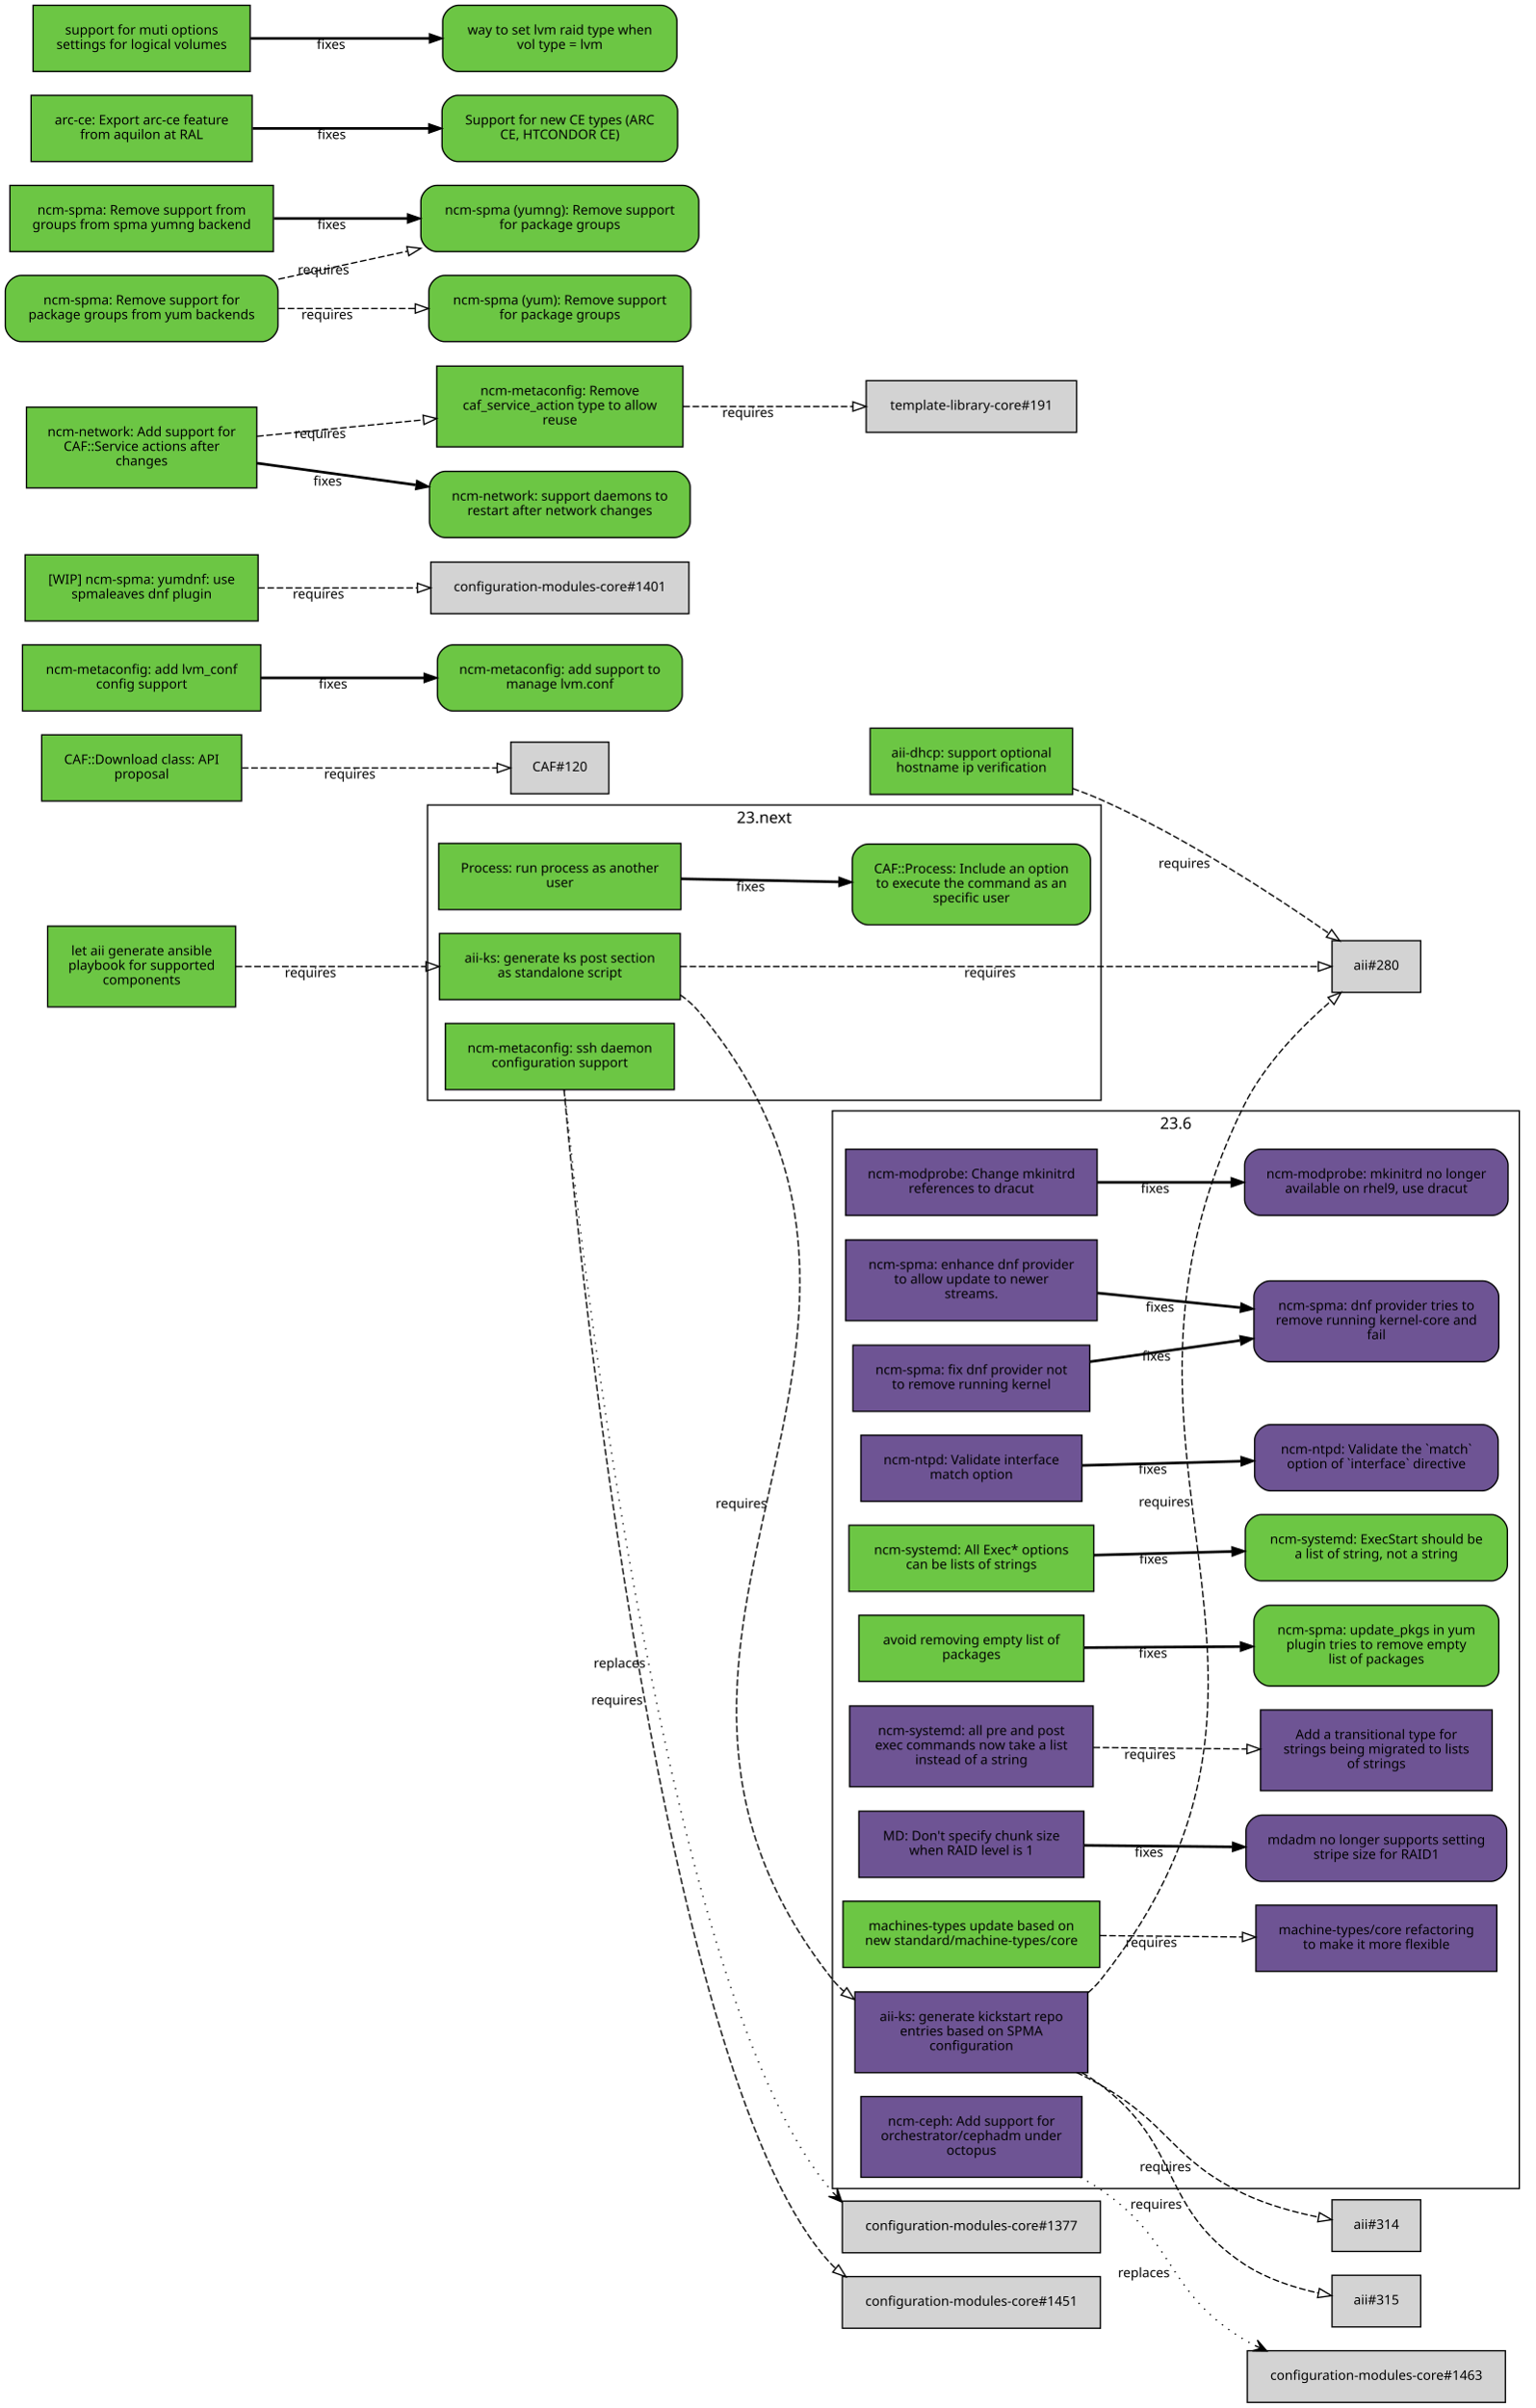
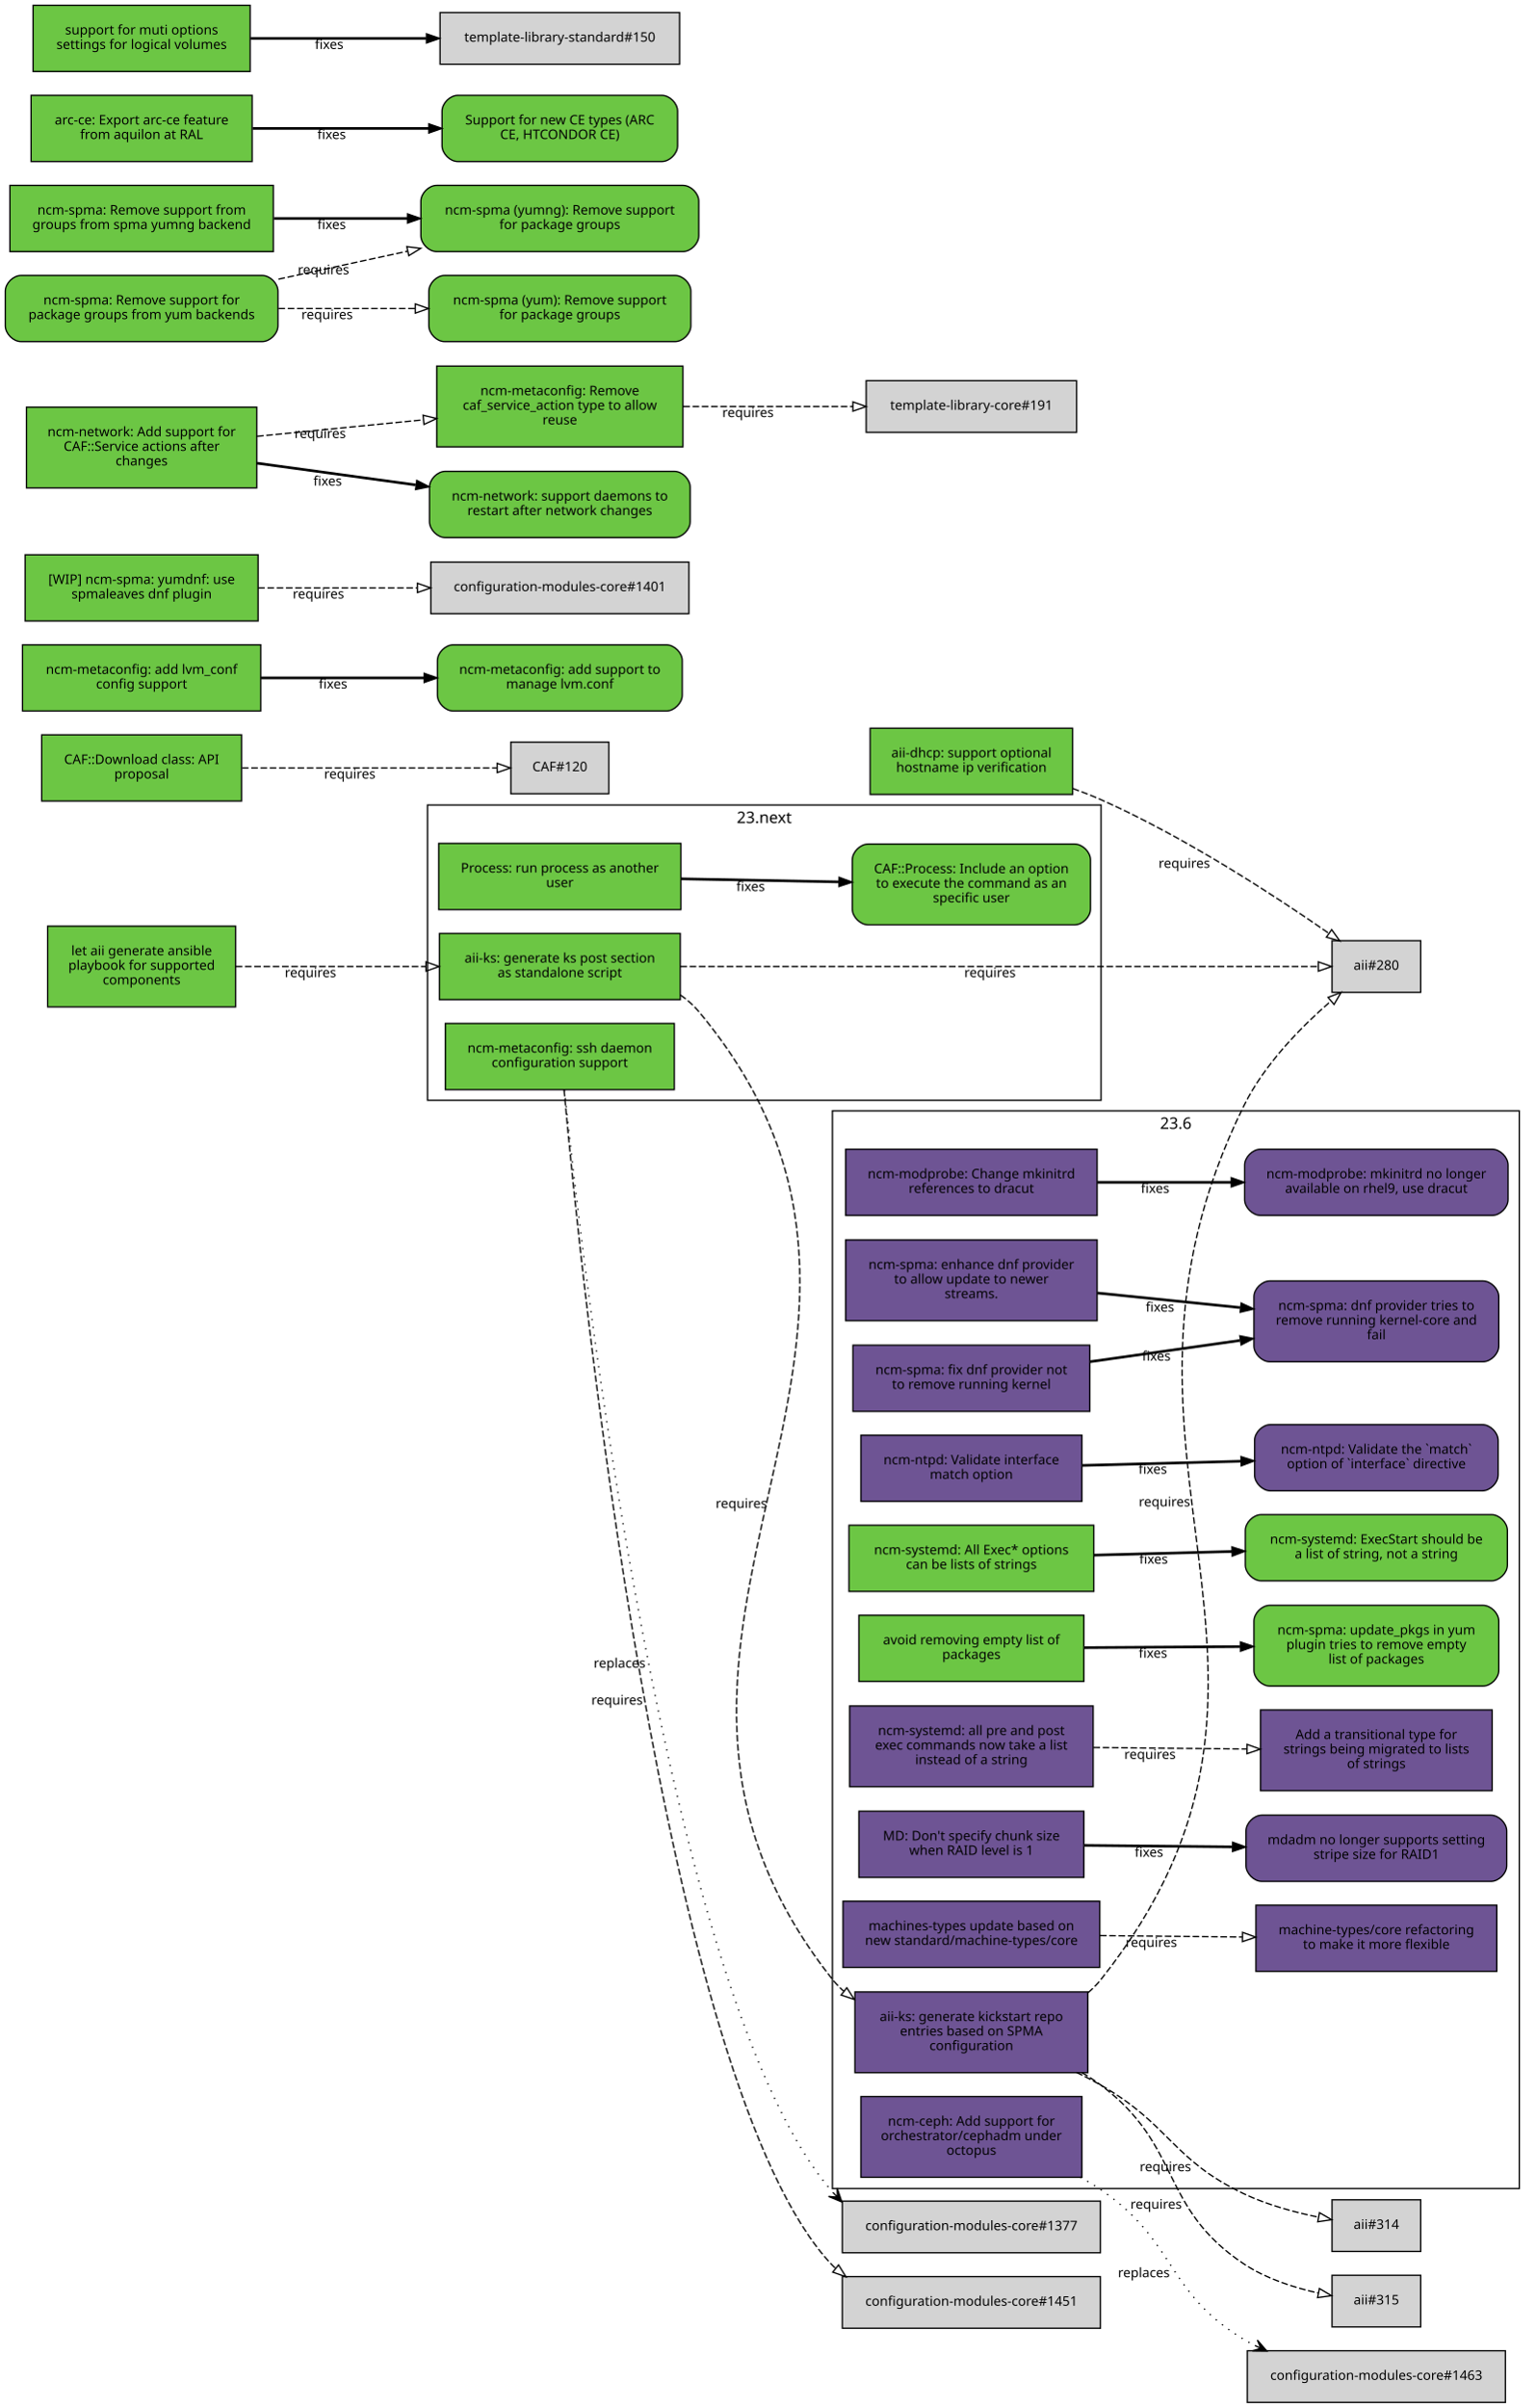
<svg xmlns="http://www.w3.org/2000/svg" xmlns:xlink="http://www.w3.org/1999/xlink" width="1160pt" height="1818pt" viewBox="0.00 0.00 1160.00 1818.00">
  <g id="graph0" class="graph" transform="scale(1 1) rotate(0) translate(4 1814)">
    <polygon fill="white" stroke="white" points="-4,5 -4,-1814 1157,-1814 1157,5 -4,5" />
    <g id="clust2" class="cluster">
      <polygon fill="none" stroke="black" points="625,-161 625,-975 1144,-975 1144,-161 625,-161" />
      <text text-anchor="middle" x="884.5" y="-961.4" font-family="Sans" font-size="12.00">23.6</text>
    </g>
    <g id="clust1" class="cluster">
      <polygon fill="none" stroke="black" points="319,-983 319,-1206 828,-1206 828,-983 319,-983" />
      <text text-anchor="middle" x="573.5" y="-1192.4" font-family="Sans" font-size="12.00">23.next</text>
    </g>
    <g id="node1" class="node">
      <g id="a_node1">
        <a xlink:href="https://github.com/quattor/aii/pull/328" xlink:title="aii#328 (pull-request)" target="_parent">
          <polygon fill="#6cc644" stroke="black" points="510,-1109 328,-1109 328,-1059 510,-1059 510,-1109" />
          <text text-anchor="middle" x="419" y="-1087" font-family="Sans" font-size="10.00">aii-ks: generate ks post section</text>
          <text text-anchor="middle" x="419" y="-1076" font-family="Sans" font-size="10.00">as standalone script</text>
        </a>
      </g>
    </g>
    <g id="node2" class="node">
      <polygon fill="lightgrey" stroke="black" points="1069.5,-1103.5 1002.5,-1103.5 1002.5,-1064.5 1069.5,-1064.5 1069.5,-1103.5" />
      <text text-anchor="middle" x="1036" y="-1081.5" font-family="Sans" font-size="10.00">aii#280</text>
    </g>
    <g id="edge1" class="edge">
      <path fill="none" stroke="black" stroke-dasharray="5,2" d="M510.085,-1084C644.481,-1084 892.321,-1084 991.908,-1084" />
      <polygon fill="none" stroke="black" points="992.191,-1087.5 1002.19,-1084 992.191,-1080.5 992.191,-1087.5" />
      <text text-anchor="middle" x="744.067" y="-1076" font-family="Sans" font-size="10.00">requires</text>
    </g>
    <g id="node3" class="node">
      <g id="a_node3">
        <a xlink:href="https://github.com/quattor/aii/pull/316" xlink:title="aii#316 (pull-request)" target="_parent">
          <polygon fill="#6e5494" stroke="black" points="818,-309.5 642,-309.5 642,-248.5 818,-248.5 818,-309.5" />
          <text text-anchor="middle" x="730" y="-287.5" font-family="Sans" font-size="10.00">aii-ks: generate kickstart repo</text>
          <text text-anchor="middle" x="730" y="-276.5" font-family="Sans" font-size="10.00">entries based on SPMA</text>
          <text text-anchor="middle" x="730" y="-265.5" font-family="Sans" font-size="10.00">configuration</text>
        </a>
      </g>
    </g>
    <g id="edge2" class="edge">
      <path fill="none" stroke="black" stroke-dasharray="5,2" d="M510.111,-1062.5C515.269,-1058.95 519.981,-1054.81 524,-1050 734.298,-798.321 421.214,-575.98 625,-319 627.564,-315.767 630.422,-312.795 633.508,-310.064" />
      <polygon fill="none" stroke="black" points="635.87,-312.66 641.61,-303.755 631.57,-307.137 635.87,-312.66" />
      <text text-anchor="middle" x="556.165" y="-674.996" font-family="Sans" font-size="10.00">requires</text>
    </g>
    <g id="edge3" class="edge">
      <path fill="none" stroke="black" stroke-dasharray="5,2" d="M818.071,-308.863C821.708,-311.922 825.055,-315.29 828,-319 1012.8,-551.806 804.284,-712.543 936,-979 951.426,-1010.21 979.268,-1038.47 1001.51,-1057.79" />
      <polygon fill="none" stroke="black" points="999.521,-1060.69 1009.41,-1064.49 1004.05,-1055.35 999.521,-1060.69" />
      <text text-anchor="middle" x="875.952" y="-676.252" font-family="Sans" font-size="10.00">requires</text>
    </g>
    <g id="node4" class="node">
      <polygon fill="lightgrey" stroke="black" points="1069.5,-152.5 1002.5,-152.5 1002.5,-113.5 1069.5,-113.5 1069.5,-152.5" />
      <text text-anchor="middle" x="1036" y="-130.5" font-family="Sans" font-size="10.00">aii#314</text>
    </g>
    <g id="edge4" class="edge">
      <path fill="none" stroke="black" stroke-dasharray="5,2" d="M809.412,-248.745C815.801,-245.655 822.073,-242.396 828,-239 880.294,-209.04 881.566,-182.868 936,-157 953.574,-148.649 974.328,-143.043 992.282,-139.365" />
      <polygon fill="none" stroke="black" points="993.043,-142.783 1002.21,-137.466 991.727,-135.908 993.043,-142.783" />
      <text text-anchor="middle" x="876.632" y="-174.065" font-family="Sans" font-size="10.00">requires</text>
    </g>
    <g id="node5" class="node">
      <polygon fill="lightgrey" stroke="black" points="1069.5,-95.5 1002.5,-95.5 1002.5,-56.5 1069.5,-56.5 1069.5,-95.5" />
      <text text-anchor="middle" x="1036" y="-73.5" font-family="Sans" font-size="10.00">aii#315</text>
    </g>
    <g id="edge5" class="edge">
      <path fill="none" stroke="black" stroke-dasharray="5,2" d="M813.609,-248.47C818.637,-245.543 823.483,-242.389 828,-239 889.466,-192.892 871.975,-146.484 936,-104 952.702,-92.918 973.784,-86.171 992.198,-82.088" />
      <polygon fill="none" stroke="black" points="993,-85.497 1002.11,-80.084 991.612,-78.636 993,-85.497" />
      <text text-anchor="middle" x="869.602" y="-145.752" font-family="Sans" font-size="10.00">requires</text>
    </g>
    <g id="node6" class="node">
      <g id="a_node6">
        <a xlink:href="https://github.com/quattor/aii/pull/331" xlink:title="aii#331 (pull-request)" target="_parent">
          <polygon fill="#6cc644" stroke="black" points="174,-1114.5 32,-1114.5 32,-1053.5 174,-1053.5 174,-1114.5" />
          <text text-anchor="middle" x="103" y="-1092.5" font-family="Sans" font-size="10.00">let aii generate ansible</text>
          <text text-anchor="middle" x="103" y="-1081.5" font-family="Sans" font-size="10.00">playbook for supported</text>
          <text text-anchor="middle" x="103" y="-1070.5" font-family="Sans" font-size="10.00">components</text>
        </a>
      </g>
    </g>
    <g id="edge6" class="edge">
      <path fill="none" stroke="black" stroke-dasharray="5,2" d="M174.077,-1084C216.343,-1084 270.883,-1084 317.668,-1084" />
      <polygon fill="none" stroke="black" points="317.834,-1087.5 327.834,-1084 317.834,-1080.5 317.834,-1087.5" />
      <text text-anchor="middle" x="230.574" y="-1076" font-family="Sans" font-size="10.00">requires</text>
    </g>
    <g id="node7" class="node">
      <g id="a_node7">
        <a xlink:href="https://github.com/quattor/aii/pull/299" xlink:title="aii#299 (pull-request)" target="_parent">
          <polygon fill="#6cc644" stroke="black" points="806.5,-1264 653.5,-1264 653.5,-1214 806.5,-1214 806.5,-1264" />
          <text text-anchor="middle" x="730" y="-1242" font-family="Sans" font-size="10.00">aii-dhcp: support optional</text>
          <text text-anchor="middle" x="730" y="-1231" font-family="Sans" font-size="10.00">hostname ip verification</text>
        </a>
      </g>
    </g>
    <g id="edge7" class="edge">
      <path fill="none" stroke="black" stroke-dasharray="5,2" d="M806.626,-1218.47C813.943,-1215.86 821.175,-1213.04 828,-1210 891.922,-1181.56 960.147,-1136.9 1000.11,-1109.09" />
      <polygon fill="none" stroke="black" points="1002.26,-1111.86 1008.44,-1103.26 998.239,-1106.13 1002.26,-1111.86" />
      <text text-anchor="middle" x="890.921" y="-1158.55" font-family="Sans" font-size="10.00">requires</text>
    </g>
    <g id="node8" class="node">
      <g id="a_node8">
        <a xlink:href="https://github.com/quattor/CAF/pull/257" xlink:title="CAF#257 (pull-request)" target="_parent">
          <polygon fill="#6cc644" stroke="black" points="510.5,-1177 327.5,-1177 327.5,-1127 510.5,-1127 510.5,-1177" />
          <text text-anchor="middle" x="419" y="-1155" font-family="Sans" font-size="10.00">Process: run process as another</text>
          <text text-anchor="middle" x="419" y="-1144" font-family="Sans" font-size="10.00">user</text>
        </a>
      </g>
    </g>
    <g id="node9" class="node">
      <g id="a_node9">
        <a xlink:href="https://github.com/quattor/CAF/issues/253" xlink:title="CAF#253 (issue)" target="_parent">
          <path fill="#6cc644" stroke="black" d="M808,-1176.5C808,-1176.5 652,-1176.5 652,-1176.5 646,-1176.5 640,-1170.5 640,-1164.5 640,-1164.5 640,-1127.5 640,-1127.5 640,-1121.5 646,-1115.5 652,-1115.5 652,-1115.5 808,-1115.5 808,-1115.5 814,-1115.5 820,-1121.5 820,-1127.5 820,-1127.5 820,-1164.5 820,-1164.5 820,-1170.5 814,-1176.5 808,-1176.5" />
          <text text-anchor="middle" x="730" y="-1154.5" font-family="Sans" font-size="10.00">CAF::Process: Include an option</text>
          <text text-anchor="middle" x="730" y="-1143.5" font-family="Sans" font-size="10.00">to execute the command as an</text>
          <text text-anchor="middle" x="730" y="-1132.5" font-family="Sans" font-size="10.00">specific user</text>
        </a>
      </g>
    </g>
    <g id="edge8" class="edge">
      <path fill="none" stroke="black" stroke-width="2" d="M510.622,-1150.24C548.057,-1149.51 591.565,-1148.67 629.848,-1147.93" />
      <polygon fill="black" stroke="black" points="630.048,-1151.42 639.978,-1147.73 629.912,-1144.42 630.048,-1151.42" />
      <text text-anchor="middle" x="563.163" y="-1140.99" font-family="Sans" font-size="10.00">fixes</text>
    </g>
    <g id="node10" class="node">
      <g id="a_node10">
        <a xlink:href="https://github.com/quattor/CAF/pull/110" xlink:title="CAF#110 (pull-request)" target="_parent">
          <polygon fill="#6cc644" stroke="black" points="178.5,-1259 27.5,-1259 27.5,-1209 178.5,-1209 178.5,-1259" />
          <text text-anchor="middle" x="103" y="-1237" font-family="Sans" font-size="10.00">CAF::Download class: API</text>
          <text text-anchor="middle" x="103" y="-1226" font-family="Sans" font-size="10.00">proposal</text>
        </a>
      </g>
    </g>
    <g id="node11" class="node">
      <polygon fill="lightgrey" stroke="black" points="456,-1253.5 382,-1253.5 382,-1214.5 456,-1214.5 456,-1253.5" />
      <text text-anchor="middle" x="419" y="-1231.5" font-family="Sans" font-size="10.00">CAF#120</text>
    </g>
    <g id="edge9" class="edge">
      <path fill="none" stroke="black" stroke-dasharray="5,2" d="M178.812,-1234C238.718,-1234 320.856,-1234 371.623,-1234" />
      <polygon fill="none" stroke="black" points="371.651,-1237.5 381.651,-1234 371.651,-1230.5 371.651,-1237.5" />
      <text text-anchor="middle" x="260.255" y="-1226" font-family="Sans" font-size="10.00">requires</text>
    </g>
    <g id="node12" class="node">
      <g id="a_node12">
        <a xlink:href="https://github.com/quattor/configuration-modules-core/pull/1578" xlink:title="configuration-modules-core#1578 (pull-request)" target="_parent">
          <polygon fill="#6e5494" stroke="black" points="825,-946 635,-946 635,-896 825,-896 825,-946" />
          <text text-anchor="middle" x="730" y="-924" font-family="Sans" font-size="10.00">ncm-modprobe: Change mkinitrd</text>
          <text text-anchor="middle" x="730" y="-913" font-family="Sans" font-size="10.00">references to dracut</text>
        </a>
      </g>
    </g>
    <g id="node13" class="node">
      <g id="a_node13">
        <a xlink:href="https://github.com/quattor/configuration-modules-core/issues/1577" xlink:title="configuration-modules-core#1577 (issue)" target="_parent">
          <path fill="#6e5494" stroke="black" d="M1123.5,-946C1123.5,-946 948.5,-946 948.5,-946 942.5,-946 936.5,-940 936.5,-934 936.5,-934 936.5,-908 936.5,-908 936.5,-902 942.5,-896 948.5,-896 948.5,-896 1123.5,-896 1123.5,-896 1129.5,-896 1135.5,-902 1135.5,-908 1135.5,-908 1135.5,-934 1135.5,-934 1135.5,-940 1129.5,-946 1123.5,-946" />
          <text text-anchor="middle" x="1036" y="-924" font-family="Sans" font-size="10.00">ncm-modprobe: mkinitrd no longer</text>
          <text text-anchor="middle" x="1036" y="-913" font-family="Sans" font-size="10.00">available on rhel9, use dracut</text>
        </a>
      </g>
    </g>
    <g id="edge10" class="edge">
      <path fill="none" stroke="black" stroke-width="2" d="M825.106,-921C857.107,-921 893.133,-921 926.188,-921" />
      <polygon fill="black" stroke="black" points="926.343,-924.5 936.343,-921 926.343,-917.5 926.343,-924.5" />
      <text text-anchor="middle" x="868.879" y="-913" font-family="Sans" font-size="10.00">fixes</text>
    </g>
    <g id="node14" class="node">
      <g id="a_node14">
        <a xlink:href="https://github.com/quattor/configuration-modules-core/pull/1576" xlink:title="configuration-modules-core#1576 (pull-request)" target="_parent">
          <polygon fill="#6e5494" stroke="black" points="825,-877.5 635,-877.5 635,-816.5 825,-816.5 825,-877.5" />
          <text text-anchor="middle" x="730" y="-855.5" font-family="Sans" font-size="10.00">ncm-spma: enhance dnf provider</text>
          <text text-anchor="middle" x="730" y="-844.5" font-family="Sans" font-size="10.00">to allow update to newer</text>
          <text text-anchor="middle" x="730" y="-833.5" font-family="Sans" font-size="10.00">streams.</text>
        </a>
      </g>
    </g>
    <g id="node15" class="node">
      <g id="a_node15">
        <a xlink:href="https://github.com/quattor/configuration-modules-core/issues/1565" xlink:title="configuration-modules-core#1565 (issue)" target="_parent">
          <path fill="#6e5494" stroke="black" d="M1116.5,-846.5C1116.5,-846.5 955.5,-846.5 955.5,-846.5 949.5,-846.5 943.5,-840.5 943.5,-834.5 943.5,-834.5 943.5,-797.5 943.5,-797.5 943.5,-791.5 949.5,-785.5 955.5,-785.5 955.5,-785.5 1116.5,-785.5 1116.5,-785.5 1122.5,-785.5 1128.5,-791.5 1128.5,-797.5 1128.5,-797.5 1128.5,-834.5 1128.5,-834.5 1128.5,-840.5 1122.5,-846.5 1116.5,-846.5" />
          <text text-anchor="middle" x="1036" y="-824.5" font-family="Sans" font-size="10.00">ncm-spma: dnf provider tries to</text>
          <text text-anchor="middle" x="1036" y="-813.5" font-family="Sans" font-size="10.00">remove running kernel-core and</text>
          <text text-anchor="middle" x="1036" y="-802.5" font-family="Sans" font-size="10.00">fail</text>
        </a>
      </g>
    </g>
    <g id="edge11" class="edge">
      <path fill="none" stroke="black" stroke-width="2" d="M825.106,-837.404C859.387,-833.908 898.288,-829.941 933.207,-826.38" />
      <polygon fill="black" stroke="black" points="933.83,-829.835 943.423,-825.338 933.119,-822.871 933.83,-829.835" />
      <text text-anchor="middle" x="872.517" y="-823.345" font-family="Sans" font-size="10.00">fixes</text>
    </g>
    <g id="node16" class="node">
      <g id="a_node16">
        <a xlink:href="https://github.com/quattor/configuration-modules-core/pull/1572" xlink:title="configuration-modules-core#1572 (pull-request)" target="_parent">
          <polygon fill="#6e5494" stroke="black" points="819.5,-798 640.5,-798 640.5,-748 819.5,-748 819.5,-798" />
          <text text-anchor="middle" x="730" y="-776" font-family="Sans" font-size="10.00">ncm-spma: fix dnf provider not</text>
          <text text-anchor="middle" x="730" y="-765" font-family="Sans" font-size="10.00">to remove running kernel</text>
        </a>
      </g>
    </g>
    <g id="edge12" class="edge">
      <path fill="none" stroke="black" stroke-width="2" d="M819.747,-785.553C855.229,-790.572 896.309,-796.383 933.011,-801.574" />
      <polygon fill="black" stroke="black" points="932.847,-805.085 943.238,-803.021 933.827,-798.154 932.847,-805.085" />
      <text text-anchor="middle" x="869.803" y="-786.331" font-family="Sans" font-size="10.00">fixes</text>
    </g>
    <g id="node17" class="node">
      <g id="a_node17">
        <a xlink:href="https://github.com/quattor/configuration-modules-core/pull/1570" xlink:title="configuration-modules-core#1570 (pull-request)" target="_parent">
          <polygon fill="#6e5494" stroke="black" points="813.5,-730 646.5,-730 646.5,-680 813.5,-680 813.5,-730" />
          <text text-anchor="middle" x="730" y="-708" font-family="Sans" font-size="10.00">ncm-ntpd: Validate interface</text>
          <text text-anchor="middle" x="730" y="-697" font-family="Sans" font-size="10.00">match option</text>
        </a>
      </g>
    </g>
    <g id="node18" class="node">
      <g id="a_node18">
        <a xlink:href="https://github.com/quattor/configuration-modules-core/issues/1481" xlink:title="configuration-modules-core#1481 (issue)" target="_parent">
          <path fill="#6e5494" stroke="black" d="M1116,-738C1116,-738 956,-738 956,-738 950,-738 944,-732 944,-726 944,-726 944,-700 944,-700 944,-694 950,-688 956,-688 956,-688 1116,-688 1116,-688 1122,-688 1128,-694 1128,-700 1128,-700 1128,-726 1128,-726 1128,-732 1122,-738 1116,-738" />
          <text text-anchor="middle" x="1036" y="-716" font-family="Sans" font-size="10.00">ncm-ntpd: Validate the `match`</text>
          <text text-anchor="middle" x="1036" y="-705" font-family="Sans" font-size="10.00">option of `interface` directive</text>
        </a>
      </g>
    </g>
    <g id="edge13" class="edge">
      <path fill="none" stroke="black" stroke-width="2" d="M813.668,-707.175C850.628,-708.148 894.549,-709.304 933.484,-710.329" />
      <polygon fill="black" stroke="black" points="933.705,-713.835 943.794,-710.6 933.89,-706.838 933.705,-713.835" />
      <text text-anchor="middle" x="867.077" y="-700.897" font-family="Sans" font-size="10.00">fixes</text>
    </g>
    <g id="node19" class="node">
      <g id="a_node19">
        <a xlink:href="https://github.com/quattor/configuration-modules-core/pull/1567" xlink:title="configuration-modules-core#1567 (pull-request)" target="_parent">
          <polygon fill="#6cc644" stroke="black" points="822.5,-662 637.5,-662 637.5,-612 822.5,-612 822.5,-662" />
          <text text-anchor="middle" x="730" y="-640" font-family="Sans" font-size="10.00">ncm-systemd: All Exec* options</text>
          <text text-anchor="middle" x="730" y="-629" font-family="Sans" font-size="10.00">can be lists of strings</text>
        </a>
      </g>
    </g>
    <g id="node20" class="node">
      <g id="a_node20">
        <a xlink:href="https://github.com/quattor/configuration-modules-core/issues/1262" xlink:title="configuration-modules-core#1262 (issue)" target="_parent">
          <path fill="#6cc644" stroke="black" d="M1123,-670C1123,-670 949,-670 949,-670 943,-670 937,-664 937,-658 937,-658 937,-632 937,-632 937,-626 943,-620 949,-620 949,-620 1123,-620 1123,-620 1129,-620 1135,-626 1135,-632 1135,-632 1135,-658 1135,-658 1135,-664 1129,-670 1123,-670" />
          <text text-anchor="middle" x="1036" y="-648" font-family="Sans" font-size="10.00">ncm-systemd: ExecStart should be</text>
          <text text-anchor="middle" x="1036" y="-637" font-family="Sans" font-size="10.00">a list of string, not a string</text>
        </a>
      </g>
    </g>
    <g id="edge14" class="edge">
      <path fill="none" stroke="black" stroke-width="2" d="M822.622,-639.411C855.48,-640.276 892.833,-641.259 926.953,-642.157" />
      <polygon fill="black" stroke="black" points="926.867,-645.656 936.955,-642.42 927.051,-638.658 926.867,-645.656" />
      <text text-anchor="middle" x="867.714" y="-632.914" font-family="Sans" font-size="10.00">fixes</text>
    </g>
    <g id="node21" class="node">
      <g id="a_node21">
        <a xlink:href="https://github.com/quattor/configuration-modules-core/pull/1554" xlink:title="configuration-modules-core#1554 (pull-request)" target="_parent">
          <polygon fill="#6cc644" stroke="black" points="815,-594 645,-594 645,-544 815,-544 815,-594" />
          <text text-anchor="middle" x="730" y="-572" font-family="Sans" font-size="10.00">avoid removing empty list of</text>
          <text text-anchor="middle" x="730" y="-561" font-family="Sans" font-size="10.00">packages</text>
        </a>
      </g>
    </g>
    <g id="node22" class="node">
      <g id="a_node22">
        <a xlink:href="https://github.com/quattor/configuration-modules-core/issues/1553" xlink:title="configuration-modules-core#1553 (issue)" target="_parent">
          <path fill="#6cc644" stroke="black" d="M1116.5,-601.5C1116.5,-601.5 955.5,-601.5 955.5,-601.5 949.5,-601.5 943.5,-595.5 943.5,-589.5 943.5,-589.5 943.5,-552.5 943.5,-552.5 943.5,-546.5 949.5,-540.5 955.5,-540.5 955.5,-540.5 1116.5,-540.5 1116.5,-540.5 1122.5,-540.5 1128.5,-546.5 1128.5,-552.5 1128.5,-552.5 1128.5,-589.5 1128.5,-589.5 1128.5,-595.5 1122.5,-601.5 1116.5,-601.5" />
          <text text-anchor="middle" x="1036" y="-579.5" font-family="Sans" font-size="10.00">ncm-spma: update_pkgs in yum</text>
          <text text-anchor="middle" x="1036" y="-568.5" font-family="Sans" font-size="10.00">plugin tries to remove empty</text>
          <text text-anchor="middle" x="1036" y="-557.5" font-family="Sans" font-size="10.00">list of packages</text>
        </a>
      </g>
    </g>
    <g id="edge15" class="edge">
      <path fill="none" stroke="black" stroke-width="2" d="M815.277,-569.554C851.812,-569.795 894.909,-570.078 933.213,-570.33" />
      <polygon fill="black" stroke="black" points="933.336,-573.831 943.359,-570.397 933.382,-566.831 933.336,-573.831" />
      <text text-anchor="middle" x="867.248" y="-561.975" font-family="Sans" font-size="10.00">fixes</text>
    </g>
    <g id="node23" class="node">
      <g id="a_node23">
        <a xlink:href="https://github.com/quattor/configuration-modules-core/pull/1490" xlink:title="configuration-modules-core#1490 (pull-request)" target="_parent">
          <polygon fill="#6e5494" stroke="black" points="813.5,-230.5 646.5,-230.5 646.5,-169.5 813.5,-169.5 813.5,-230.5" />
          <text text-anchor="middle" x="730" y="-208.5" font-family="Sans" font-size="10.00">ncm-ceph: Add support for</text>
          <text text-anchor="middle" x="730" y="-197.5" font-family="Sans" font-size="10.00">orchestrator/cephadm under</text>
          <text text-anchor="middle" x="730" y="-186.5" font-family="Sans" font-size="10.00">octopus</text>
        </a>
      </g>
    </g>
    <g id="node24" class="node">
      <polygon fill="lightgrey" stroke="black" points="1133.5,-38.5 938.5,-38.5 938.5,0.5 1133.5,0.5 1133.5,-38.5" />
      <text text-anchor="middle" x="1036" y="-16.5" font-family="Sans" font-size="10.00">configuration-modules-core#1463</text>
    </g>
    <g id="edge16" class="edge">
      <path fill="none" stroke="black" stroke-dasharray="1,5" d="M812.283,-169.544C817.742,-166.574 823.037,-163.392 828,-160 885.354,-120.798 876.479,-82.826 936,-47 938.631,-45.416 941.356,-43.919 944.149,-42.503" />
      <polygon fill="black" stroke="black" points="953.275,-38.256 946.107,-46.556 948.742,-40.366 944.208,-42.476 944.208,-42.476 944.208,-42.476 948.742,-40.366 942.31,-38.396 953.275,-38.256 953.275,-38.256" />
      <text text-anchor="middle" x="860.333" y="-94.013" font-family="Sans" font-size="10.00">replaces</text>
    </g>
    <g id="node25" class="node">
      <g id="a_node25">
        <a xlink:href="https://github.com/quattor/configuration-modules-core/pull/1464" xlink:title="configuration-modules-core#1464 (pull-request)" target="_parent">
          <polygon fill="#6e5494" stroke="black" points="822,-525.5 638,-525.5 638,-464.5 822,-464.5 822,-525.5" />
          <text text-anchor="middle" x="730" y="-503.5" font-family="Sans" font-size="10.00">ncm-systemd: all pre and post</text>
          <text text-anchor="middle" x="730" y="-492.5" font-family="Sans" font-size="10.00">exec commands now take a list</text>
          <text text-anchor="middle" x="730" y="-481.5" font-family="Sans" font-size="10.00">instead of a string</text>
        </a>
      </g>
    </g>
    <g id="node26" class="node">
      <g id="a_node26">
        <a xlink:href="https://github.com/quattor/template-library-core/pull/212" xlink:title="template-library-core#212 (pull-request)" target="_parent">
          <polygon fill="#6e5494" stroke="black" points="1123.5,-522.5 948.5,-522.5 948.5,-461.5 1123.5,-461.5 1123.5,-522.5" />
          <text text-anchor="middle" x="1036" y="-500.5" font-family="Sans" font-size="10.00">Add a transitional type for</text>
          <text text-anchor="middle" x="1036" y="-489.5" font-family="Sans" font-size="10.00">strings being migrated to lists</text>
          <text text-anchor="middle" x="1036" y="-478.5" font-family="Sans" font-size="10.00">of strings</text>
        </a>
      </g>
    </g>
    <g id="edge17" class="edge">
      <path fill="none" stroke="black" stroke-dasharray="5,2" d="M822.21,-494.1C858.739,-493.739 900.875,-493.324 937.966,-492.958" />
      <polygon fill="none" stroke="black" points="938.32,-496.454 948.285,-492.856 938.251,-489.455 938.32,-496.454" />
      <text text-anchor="middle" x="864.966" y="-485.481" font-family="Sans" font-size="10.00">requires</text>
    </g>
    <g id="node27" class="node">
      <g id="a_node27">
        <a xlink:href="https://github.com/quattor/configuration-modules-core/pull/1452" xlink:title="configuration-modules-core#1452 (pull-request)" target="_parent">
          <polygon fill="#6cc644" stroke="black" points="505.5,-1041 332.5,-1041 332.5,-991 505.5,-991 505.5,-1041" />
          <text text-anchor="middle" x="419" y="-1019" font-family="Sans" font-size="10.00">ncm-metaconfig: ssh daemon</text>
          <text text-anchor="middle" x="419" y="-1008" font-family="Sans" font-size="10.00">configuration support</text>
        </a>
      </g>
    </g>
    <g id="node28" class="node">
      <polygon fill="lightgrey" stroke="black" points="827.5,-151.5 632.5,-151.5 632.5,-112.5 827.5,-112.5 827.5,-151.5" />
      <text text-anchor="middle" x="730" y="-129.5" font-family="Sans" font-size="10.00">configuration-modules-core#1377</text>
    </g>
    <g id="edge18" class="edge">
      <path fill="none" stroke="black" stroke-dasharray="1,5" d="M422.519,-990.596C435.567,-863.979 499.481,-301.702 624.964,-158.509" />
      <polygon fill="black" stroke="black" points="632.147,-150.842 628.593,-161.216 628.728,-154.491 625.31,-158.14 625.31,-158.14 625.31,-158.14 628.728,-154.491 622.026,-155.063 632.147,-150.842 632.147,-150.842" />
      <text text-anchor="middle" x="464.142" y="-554.383" font-family="Sans" font-size="10.00">replaces</text>
    </g>
    <g id="node29" class="node">
      <polygon fill="lightgrey" stroke="black" points="827.5,-94.5 632.5,-94.5 632.5,-55.5 827.5,-55.5 827.5,-94.5" />
      <text text-anchor="middle" x="730" y="-72.5" font-family="Sans" font-size="10.00">configuration-modules-core#1451</text>
    </g>
    <g id="edge19" class="edge">
      <path fill="none" stroke="black" stroke-dasharray="5,2" d="M422.181,-990.86C434.218,-857.806 496.692,-236.829 625,-103 625.776,-102.19 626.574,-101.403 627.39,-100.638" />
      <polygon fill="none" stroke="black" points="629.632,-103.326 635.223,-94.326 625.24,-97.875 629.632,-103.326" />
      <text text-anchor="middle" x="462.246" y="-526.513" font-family="Sans" font-size="10.00">requires</text>
    </g>
    <g id="node30" class="node">
      <g id="a_node30">
        <a xlink:href="https://github.com/quattor/configuration-modules-core/pull/1573" xlink:title="configuration-modules-core#1573 (pull-request)" target="_parent">
          <polygon fill="#6cc644" stroke="black" points="193,-1327 13,-1327 13,-1277 193,-1277 193,-1327" />
          <text text-anchor="middle" x="103" y="-1305" font-family="Sans" font-size="10.00">ncm-metaconfig: add lvm_conf</text>
          <text text-anchor="middle" x="103" y="-1294" font-family="Sans" font-size="10.00">config support</text>
        </a>
      </g>
    </g>
    <g id="node31" class="node">
      <g id="a_node31">
        <a xlink:href="https://github.com/quattor/configuration-modules-core/issues/1566" xlink:title="configuration-modules-core#1566 (issue)" target="_parent">
          <path fill="#6cc644" stroke="black" d="M499.5,-1327C499.5,-1327 338.5,-1327 338.5,-1327 332.5,-1327 326.5,-1321 326.5,-1315 326.5,-1315 326.5,-1289 326.5,-1289 326.5,-1283 332.5,-1277 338.5,-1277 338.5,-1277 499.5,-1277 499.5,-1277 505.5,-1277 511.5,-1283 511.5,-1289 511.5,-1289 511.5,-1315 511.5,-1315 511.5,-1321 505.5,-1327 499.5,-1327" />
          <text text-anchor="middle" x="419" y="-1305" font-family="Sans" font-size="10.00">ncm-metaconfig: add support to</text>
          <text text-anchor="middle" x="419" y="-1294" font-family="Sans" font-size="10.00">manage lvm.conf</text>
        </a>
      </g>
    </g>
    <g id="edge20" class="edge">
      <path fill="none" stroke="black" stroke-width="2" d="M193.14,-1302C231.502,-1302 276.559,-1302 316.225,-1302" />
      <polygon fill="black" stroke="black" points="316.453,-1305.5 326.453,-1302 316.453,-1298.5 316.453,-1305.5" />
      <text text-anchor="middle" x="247.615" y="-1294" font-family="Sans" font-size="10.00">fixes</text>
    </g>
    <g id="node32" class="node">
      <g id="a_node32">
        <a xlink:href="https://github.com/quattor/configuration-modules-core/pull/1507" xlink:title="configuration-modules-core#1507 (pull-request)" target="_parent">
          <polygon fill="#6cc644" stroke="black" points="191,-1395 15,-1395 15,-1345 191,-1345 191,-1395" />
          <text text-anchor="middle" x="103" y="-1373" font-family="Sans" font-size="10.00">[WIP] ncm-spma: yumdnf: use</text>
          <text text-anchor="middle" x="103" y="-1362" font-family="Sans" font-size="10.00">spmaleaves dnf plugin</text>
        </a>
      </g>
    </g>
    <g id="node33" class="node">
      <polygon fill="lightgrey" stroke="black" points="516.5,-1389.5 321.5,-1389.5 321.5,-1350.5 516.5,-1350.5 516.5,-1389.5" />
      <text text-anchor="middle" x="419" y="-1367.5" font-family="Sans" font-size="10.00">configuration-modules-core#1401</text>
    </g>
    <g id="edge21" class="edge">
      <path fill="none" stroke="black" stroke-dasharray="5,2" d="M191.05,-1370C228.203,-1370 271.927,-1370 311.027,-1370" />
      <polygon fill="none" stroke="black" points="311.391,-1373.5 321.391,-1370 311.391,-1366.5 311.391,-1373.5" />
      <text text-anchor="middle" x="236.549" y="-1362" font-family="Sans" font-size="10.00">requires</text>
    </g>
    <g id="node34" class="node">
      <g id="a_node34">
        <a xlink:href="https://github.com/quattor/configuration-modules-core/pull/1336" xlink:title="configuration-modules-core#1336 (pull-request)" target="_parent">
          <polygon fill="#6cc644" stroke="black" points="190,-1506.5 16,-1506.5 16,-1445.5 190,-1445.5 190,-1506.5" />
          <text text-anchor="middle" x="103" y="-1484.5" font-family="Sans" font-size="10.00">ncm-network: Add support for</text>
          <text text-anchor="middle" x="103" y="-1473.5" font-family="Sans" font-size="10.00">CAF::Service actions after</text>
          <text text-anchor="middle" x="103" y="-1462.5" font-family="Sans" font-size="10.00">changes</text>
        </a>
      </g>
    </g>
    <g id="node35" class="node">
      <g id="a_node35">
        <a xlink:href="https://github.com/quattor/configuration-modules-core/pull/1335" xlink:title="configuration-modules-core#1335 (pull-request)" target="_parent">
          <polygon fill="#6cc644" stroke="black" points="512,-1537.5 326,-1537.5 326,-1476.5 512,-1476.5 512,-1537.5" />
          <text text-anchor="middle" x="419" y="-1515.5" font-family="Sans" font-size="10.00">ncm-metaconfig: Remove</text>
          <text text-anchor="middle" x="419" y="-1504.5" font-family="Sans" font-size="10.00">caf_service_action type to allow</text>
          <text text-anchor="middle" x="419" y="-1493.5" font-family="Sans" font-size="10.00">reuse</text>
        </a>
      </g>
    </g>
    <g id="edge22" class="edge">
      <path fill="none" stroke="black" stroke-dasharray="5,2" d="M190.217,-1484.51C229.047,-1488.35 275.184,-1492.9 315.746,-1496.9" />
      <polygon fill="none" stroke="black" points="315.636,-1500.41 325.931,-1497.91 316.323,-1493.44 315.636,-1500.41" />
      <text text-anchor="middle" x="237.868" y="-1483.19" font-family="Sans" font-size="10.00">requires</text>
    </g>
    <g id="node36" class="node">
      <g id="a_node36">
        <a xlink:href="https://github.com/quattor/configuration-modules-core/issues/1071" xlink:title="configuration-modules-core#1071 (issue)" target="_parent">
          <path fill="#6cc644" stroke="black" d="M505.5,-1458C505.5,-1458 332.5,-1458 332.5,-1458 326.5,-1458 320.5,-1452 320.5,-1446 320.5,-1446 320.5,-1420 320.5,-1420 320.5,-1414 326.5,-1408 332.5,-1408 332.5,-1408 505.5,-1408 505.5,-1408 511.5,-1408 517.5,-1414 517.5,-1420 517.5,-1420 517.5,-1446 517.5,-1446 517.5,-1452 511.5,-1458 505.5,-1458" />
          <text text-anchor="middle" x="419" y="-1436" font-family="Sans" font-size="10.00">ncm-network: support daemons to</text>
          <text text-anchor="middle" x="419" y="-1425" font-family="Sans" font-size="10.00">restart after network changes</text>
        </a>
      </g>
    </g>
    <g id="edge23" class="edge">
      <path fill="none" stroke="black" stroke-width="2" d="M190.217,-1464.19C227.216,-1459.13 270.848,-1453.15 309.972,-1447.79" />
      <polygon fill="black" stroke="black" points="310.912,-1451.2 320.344,-1446.37 309.962,-1444.26 310.912,-1451.2" />
      <text text-anchor="middle" x="243.527" y="-1447.25" font-family="Sans" font-size="10.00">fixes</text>
    </g>
    <g id="node37" class="node">
      <polygon fill="lightgrey" stroke="black" points="809.5,-1526.5 650.5,-1526.5 650.5,-1487.5 809.5,-1487.5 809.5,-1526.5" />
      <text text-anchor="middle" x="730" y="-1504.5" font-family="Sans" font-size="10.00">template-library-core#191</text>
    </g>
    <g id="edge24" class="edge">
      <path fill="none" stroke="black" stroke-dasharray="5,2" d="M512.292,-1507C552.867,-1507 600.315,-1507 640.452,-1507" />
      <polygon fill="none" stroke="black" points="640.491,-1510.5 650.491,-1507 640.49,-1503.5 640.491,-1510.5" />
      <text text-anchor="middle" x="561.165" y="-1499" font-family="Sans" font-size="10.00">requires</text>
    </g>
    <g id="node38" class="node">
      <g id="a_node38">
        <a xlink:href="https://github.com/quattor/configuration-modules-core/pull/1148" xlink:title="configuration-modules-core#1148 (pull-request)" target="_parent">
          <polygon fill="#6cc644" stroke="black" points="202.5,-1674 3.5,-1674 3.5,-1624 202.5,-1624 202.5,-1674" />
          <text text-anchor="middle" x="103" y="-1652" font-family="Sans" font-size="10.00">ncm-spma: Remove support from</text>
          <text text-anchor="middle" x="103" y="-1641" font-family="Sans" font-size="10.00">groups from spma yumng backend</text>
        </a>
      </g>
    </g>
    <g id="node39" class="node">
      <g id="a_node39">
        <a xlink:href="https://github.com/quattor/configuration-modules-core/issues/952" xlink:title="configuration-modules-core#952 (issue)" target="_parent">
          <path fill="#6cc644" stroke="black" d="M512,-1674C512,-1674 326,-1674 326,-1674 320,-1674 314,-1668 314,-1662 314,-1662 314,-1636 314,-1636 314,-1630 320,-1624 326,-1624 326,-1624 512,-1624 512,-1624 518,-1624 524,-1630 524,-1636 524,-1636 524,-1662 524,-1662 524,-1668 518,-1674 512,-1674" />
          <text text-anchor="middle" x="419" y="-1652" font-family="Sans" font-size="10.00">ncm-spma (yumng): Remove support</text>
          <text text-anchor="middle" x="419" y="-1641" font-family="Sans" font-size="10.00">for package groups</text>
        </a>
      </g>
    </g>
    <g id="edge25" class="edge">
      <path fill="none" stroke="black" stroke-width="2" d="M202.921,-1649C234.933,-1649 270.695,-1649 303.726,-1649" />
      <polygon fill="black" stroke="black" points="303.883,-1652.5 313.883,-1649 303.882,-1645.5 303.883,-1652.5" />
      <text text-anchor="middle" x="246.546" y="-1641" font-family="Sans" font-size="10.00">fixes</text>
    </g>
    <g id="node40" class="node">
      <g id="a_node40">
        <a xlink:href="https://github.com/quattor/configuration-modules-core/issues/950" xlink:title="configuration-modules-core#950 (issue)" target="_parent">
          <path fill="#6cc644" stroke="black" d="M194,-1606C194,-1606 12,-1606 12,-1606 6,-1606 0,-1600 0,-1594 0,-1594 0,-1568 0,-1568 0,-1562 6,-1556 12,-1556 12,-1556 194,-1556 194,-1556 200,-1556 206,-1562 206,-1568 206,-1568 206,-1594 206,-1594 206,-1600 200,-1606 194,-1606" />
          <text text-anchor="middle" x="103" y="-1584" font-family="Sans" font-size="10.00">ncm-spma: Remove support for</text>
          <text text-anchor="middle" x="103" y="-1573" font-family="Sans" font-size="10.00">package groups from yum backends</text>
        </a>
      </g>
    </g>
    <g id="node41" class="node">
      <g id="a_node41">
        <a xlink:href="https://github.com/quattor/configuration-modules-core/issues/951" xlink:title="configuration-modules-core#951 (issue)" target="_parent">
          <path fill="#6cc644" stroke="black" d="M506,-1606C506,-1606 332,-1606 332,-1606 326,-1606 320,-1600 320,-1594 320,-1594 320,-1568 320,-1568 320,-1562 326,-1556 332,-1556 332,-1556 506,-1556 506,-1556 512,-1556 518,-1562 518,-1568 518,-1568 518,-1594 518,-1594 518,-1600 512,-1606 506,-1606" />
          <text text-anchor="middle" x="419" y="-1584" font-family="Sans" font-size="10.00">ncm-spma (yum): Remove support</text>
          <text text-anchor="middle" x="419" y="-1573" font-family="Sans" font-size="10.00">for package groups</text>
        </a>
      </g>
    </g>
    <g id="edge26" class="edge">
      <path fill="none" stroke="black" stroke-dasharray="5,2" d="M206.381,-1581C239.386,-1581 276.071,-1581 309.502,-1581" />
      <polygon fill="none" stroke="black" points="309.765,-1584.5 319.765,-1581 309.765,-1577.5 309.765,-1584.5" />
      <text text-anchor="middle" x="243.107" y="-1573" font-family="Sans" font-size="10.00">requires</text>
    </g>
    <g id="edge27" class="edge">
      <path fill="none" stroke="black" stroke-dasharray="5,2" d="M206.381,-1603.17C237.602,-1609.93 272.116,-1617.41 304.053,-1624.32" />
      <polygon fill="none" stroke="black" points="303.361,-1627.75 313.876,-1626.45 304.843,-1620.91 303.361,-1627.75" />
      <text text-anchor="middle" x="240.372" y="-1606.86" font-family="Sans" font-size="10.00">requires</text>
    </g>
    <g id="node42" class="node">
      <g id="a_node42">
        <a xlink:href="https://github.com/quattor/ncm-lib-blockdevices/pull/97" xlink:title="ncm-lib-blockdevices#97 (pull-request)" target="_parent">
          <polygon fill="#6e5494" stroke="black" points="815,-446 645,-446 645,-396 815,-396 815,-446" />
          <text text-anchor="middle" x="730" y="-424" font-family="Sans" font-size="10.00">MD: Don't specify chunk size</text>
          <text text-anchor="middle" x="730" y="-413" font-family="Sans" font-size="10.00">when RAID level is 1</text>
        </a>
      </g>
    </g>
    <g id="node43" class="node">
      <g id="a_node43">
        <a xlink:href="https://github.com/quattor/ncm-lib-blockdevices/issues/96" xlink:title="ncm-lib-blockdevices#96 (issue)" target="_parent">
          <path fill="#6e5494" stroke="black" d="M1122.5,-443C1122.5,-443 949.5,-443 949.5,-443 943.5,-443 937.5,-437 937.5,-431 937.5,-431 937.5,-405 937.5,-405 937.5,-399 943.5,-393 949.5,-393 949.5,-393 1122.5,-393 1122.5,-393 1128.5,-393 1134.5,-399 1134.5,-405 1134.5,-405 1134.5,-431 1134.5,-431 1134.5,-437 1128.5,-443 1122.5,-443" />
          <text text-anchor="middle" x="1036" y="-421" font-family="Sans" font-size="10.00">mdadm no longer supports setting</text>
          <text text-anchor="middle" x="1036" y="-410" font-family="Sans" font-size="10.00">stripe size for RAID1</text>
        </a>
      </g>
    </g>
    <g id="edge28" class="edge">
      <path fill="none" stroke="black" stroke-width="2" d="M815.277,-420.168C849.89,-419.827 890.392,-419.427 927.129,-419.065" />
      <polygon fill="black" stroke="black" points="927.418,-422.562 937.383,-418.963 927.349,-415.562 927.418,-422.562" />
      <text text-anchor="middle" x="864.216" y="-411.567" font-family="Sans" font-size="10.00">fixes</text>
    </g>
    <g id="node44" class="node">
      <g id="a_node44">
        <a xlink:href="https://github.com/quattor/template-library-grid/pull/241" xlink:title="template-library-grid#241 (pull-request)" target="_parent">
-           <polygon fill="#6cc644" stroke="black" points="827,-378 633,-378 633,-328 827,-328 827,-378" />
+           <polygon fill="#6e5494" stroke="black" points="827,-378 633,-378 633,-328 827,-328 827,-378" />
          <text text-anchor="middle" x="730" y="-356" font-family="Sans" font-size="10.00">machines-types update based on</text>
          <text text-anchor="middle" x="730" y="-345" font-family="Sans" font-size="10.00">new standard/machine-types/core</text>
        </a>
      </g>
    </g>
    <g id="node45" class="node">
      <g id="a_node45">
        <a xlink:href="https://github.com/quattor/template-library-standard/pull/140" xlink:title="template-library-standard#140 (pull-request)" target="_parent">
          <polygon fill="#6e5494" stroke="black" points="1127,-375 945,-375 945,-325 1127,-325 1127,-375" />
          <text text-anchor="middle" x="1036" y="-353" font-family="Sans" font-size="10.00">machine-types/core refactoring</text>
          <text text-anchor="middle" x="1036" y="-342" font-family="Sans" font-size="10.00">to make it more flexible</text>
        </a>
      </g>
    </g>
    <g id="edge29" class="edge">
      <path fill="none" stroke="black" stroke-dasharray="5,2" d="M827.188,-352.051C861.464,-351.713 900.138,-351.331 934.748,-350.989" />
      <polygon fill="none" stroke="black" points="934.905,-354.488 944.87,-350.889 934.836,-347.488 934.905,-354.488" />
      <text text-anchor="middle" x="865.984" y="-343.471" font-family="Sans" font-size="10.00">requires</text>
    </g>
    <g id="node46" class="node">
      <g id="a_node46">
        <a xlink:href="https://github.com/quattor/template-library-grid/pull/232" xlink:title="template-library-grid#232 (pull-request)" target="_parent">
          <polygon fill="#6cc644" stroke="black" points="186.5,-1742 19.5,-1742 19.5,-1692 186.5,-1692 186.5,-1742" />
          <text text-anchor="middle" x="103" y="-1720" font-family="Sans" font-size="10.00">arc-ce: Export arc-ce feature</text>
          <text text-anchor="middle" x="103" y="-1709" font-family="Sans" font-size="10.00">from aquilon at RAL</text>
        </a>
      </g>
    </g>
    <g id="node47" class="node">
      <g id="a_node47">
        <a xlink:href="https://github.com/quattor/template-library-grid/issues/221" xlink:title="template-library-grid#221 (issue)" target="_parent">
          <path fill="#6cc644" stroke="black" d="M496,-1742C496,-1742 342,-1742 342,-1742 336,-1742 330,-1736 330,-1730 330,-1730 330,-1704 330,-1704 330,-1698 336,-1692 342,-1692 342,-1692 496,-1692 496,-1692 502,-1692 508,-1698 508,-1704 508,-1704 508,-1730 508,-1730 508,-1736 502,-1742 496,-1742" />
          <text text-anchor="middle" x="419" y="-1720" font-family="Sans" font-size="10.00">Support for new CE types (ARC</text>
          <text text-anchor="middle" x="419" y="-1709" font-family="Sans" font-size="10.00">CE, HTCONDOR CE)</text>
        </a>
      </g>
    </g>
    <g id="edge30" class="edge">
      <path fill="none" stroke="black" stroke-width="2" d="M186.911,-1717C227.702,-1717 277.151,-1717 319.823,-1717" />
      <polygon fill="black" stroke="black" points="319.947,-1720.5 329.947,-1717 319.947,-1713.5 319.947,-1720.5" />
      <text text-anchor="middle" x="246.543" y="-1709" font-family="Sans" font-size="10.00">fixes</text>
    </g>
    <g id="node48" class="node">
      <g id="a_node48">
        <a xlink:href="https://github.com/quattor/template-library-standard/pull/151" xlink:title="template-library-standard#151 (pull-request)" target="_parent">
          <polygon fill="#6cc644" stroke="black" points="185,-1810 21,-1810 21,-1760 185,-1760 185,-1810" />
          <text text-anchor="middle" x="103" y="-1788" font-family="Sans" font-size="10.00">support for muti options</text>
          <text text-anchor="middle" x="103" y="-1777" font-family="Sans" font-size="10.00">settings for logical volumes</text>
        </a>
      </g>
    </g>
    <g id="node49" class="node">
-       <g id="a_node49">
-         <a xlink:href="https://github.com/quattor/template-library-standard/issues/150" xlink:title="template-library-standard#150 (issue)" target="_parent">
-           <path fill="#6cc644" stroke="black" d="M495.5,-1810C495.5,-1810 342.5,-1810 342.5,-1810 336.5,-1810 330.5,-1804 330.5,-1798 330.5,-1798 330.5,-1772 330.5,-1772 330.5,-1766 336.5,-1760 342.5,-1760 342.5,-1760 495.5,-1760 495.5,-1760 501.5,-1760 507.5,-1766 507.5,-1772 507.5,-1772 507.5,-1798 507.5,-1798 507.5,-1804 501.5,-1810 495.5,-1810" />
-           <text text-anchor="middle" x="419" y="-1788" font-family="Sans" font-size="10.00">way to set lvm raid type when</text>
-           <text text-anchor="middle" x="419" y="-1777" font-family="Sans" font-size="10.00">vol type = lvm</text>
-         </a>
-       </g>
+       <polygon fill="lightgrey" stroke="black" points="509.5,-1804.5 328.5,-1804.5 328.5,-1765.5 509.5,-1765.5 509.5,-1804.5" />
+       <text text-anchor="middle" x="419" y="-1782.5" font-family="Sans" font-size="10.00">template-library-standard#150</text>
    </g>
    <g id="edge31" class="edge">
-       <path fill="none" stroke="black" stroke-width="2" d="M185.271,-1785C226.574,-1785 277.071,-1785 320.459,-1785" />
-       <polygon fill="black" stroke="black" points="320.461,-1788.5 330.461,-1785 320.461,-1781.5 320.461,-1788.5" />
-       <text text-anchor="middle" x="246.071" y="-1777" font-family="Sans" font-size="10.00">fixes</text>
+       <path fill="none" stroke="black" stroke-width="2" d="M185.271,-1785C225.814,-1785 275.216,-1785 318.057,-1785" />
+       <polygon fill="black" stroke="black" points="318.226,-1788.5 328.226,-1785 318.226,-1781.5 318.226,-1788.5" />
+       <text text-anchor="middle" x="244.679" y="-1777" font-family="Sans" font-size="10.00">fixes</text>
    </g>
  </g>
</svg>
